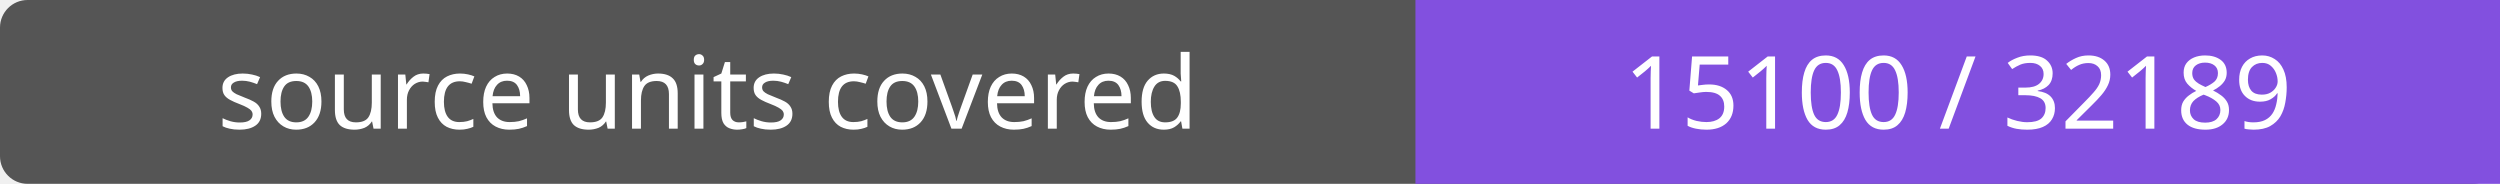
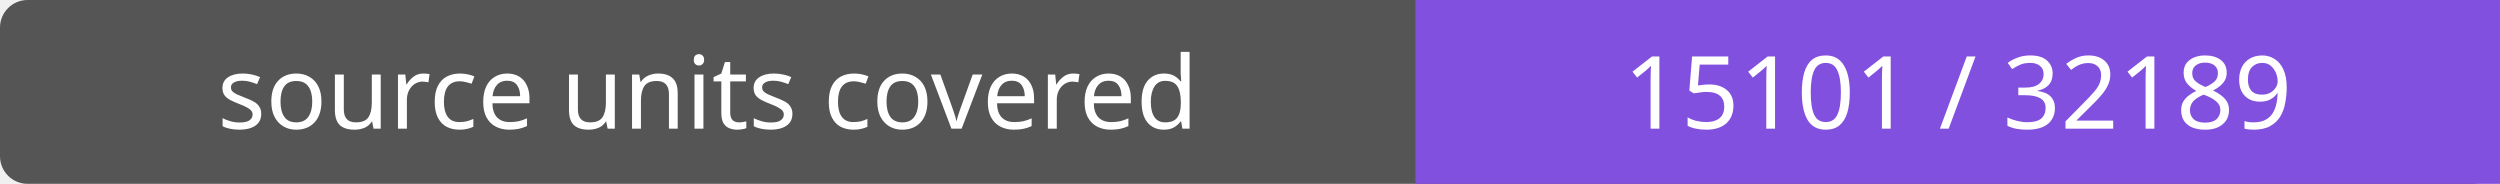
- <svg xmlns="http://www.w3.org/2000/svg" width="272" height="20" role="img" aria-label="source units covered: 15100 / 32189">
+ <svg xmlns="http://www.w3.org/2000/svg" width="272" height="20" role="img" aria-label="source units covered: 15101 / 32189">
  <rect width="272" height="20" rx="3" fill="#555" />
  <path fill="#8250df" d="M154 0h118v20H154z" />
  <g fill="#fff" text-anchor="middle" font-family="Verdana,sans-serif" font-size="11">
    <text x="77.0" y="14">source units covered</text>
-     <text x="213.0" y="14">15100 / 32189</text>
+     <text x="213.0" y="14">15101 / 32189</text>
  </g>
</svg>
